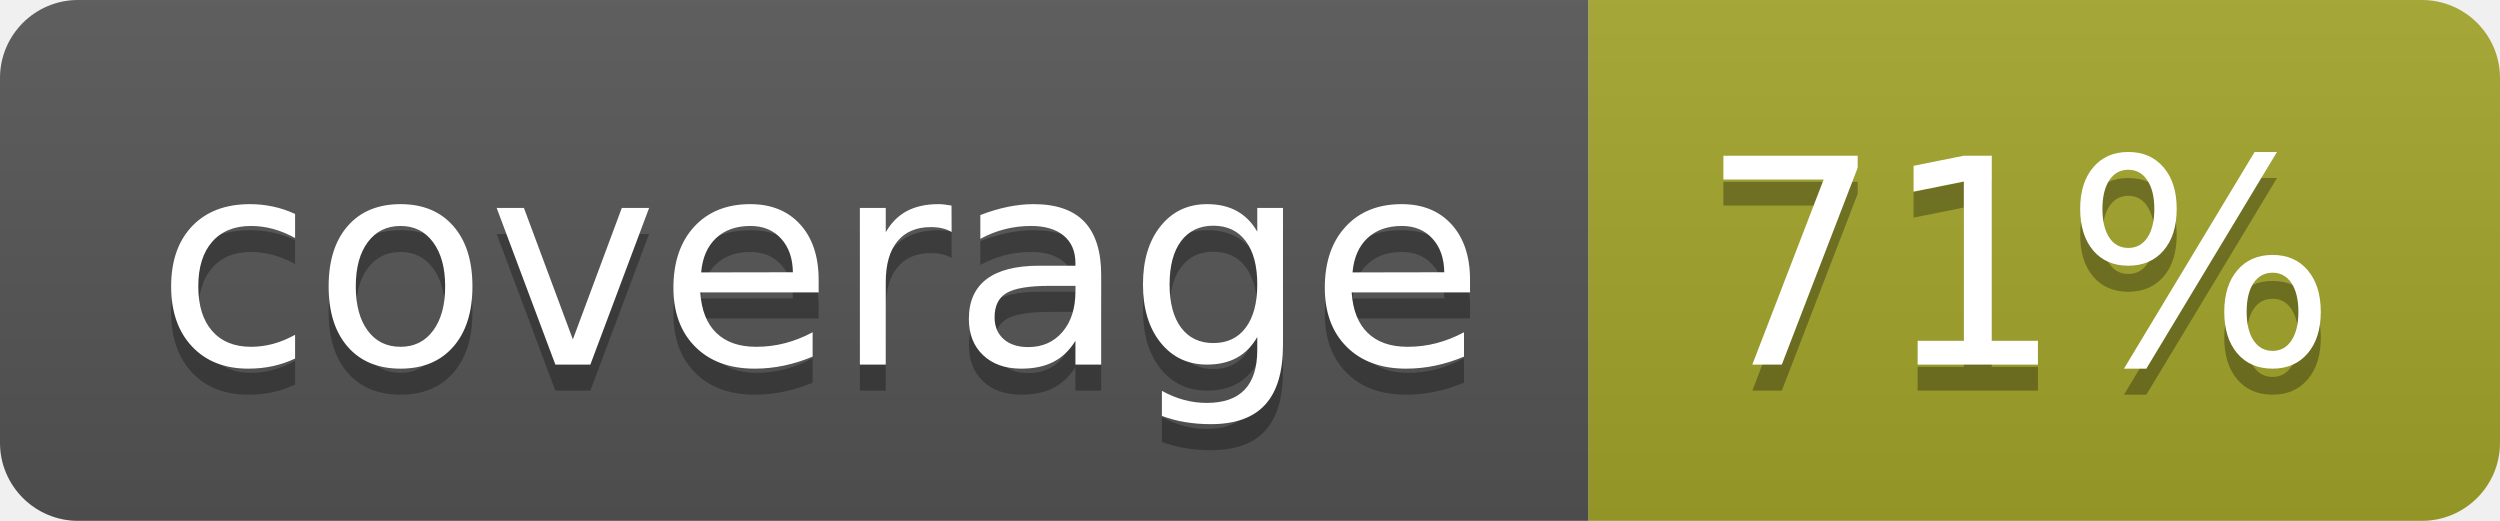
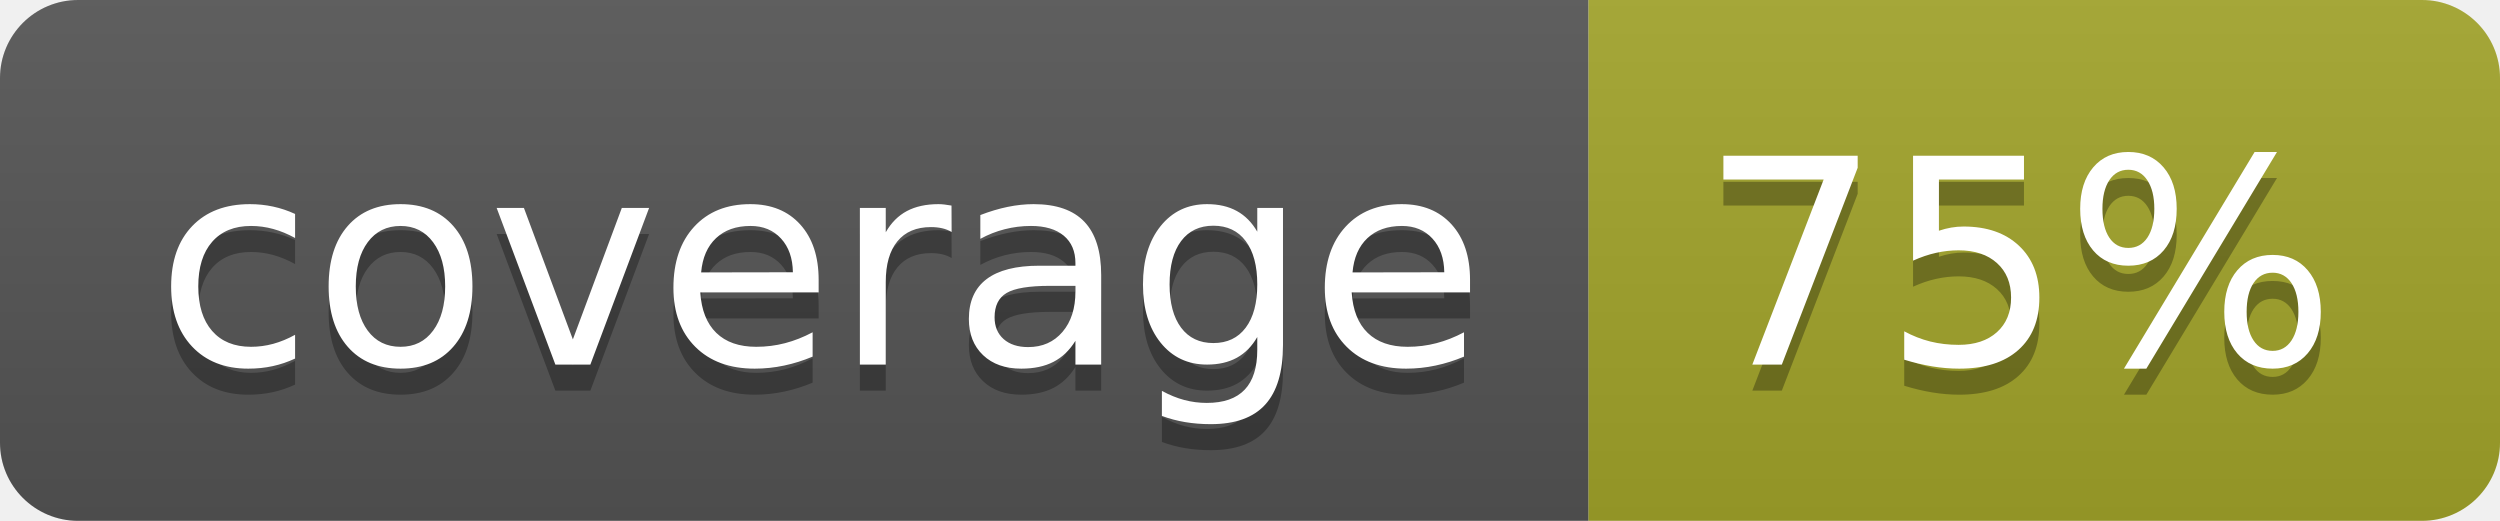
<svg xmlns="http://www.w3.org/2000/svg" width="96" height="20">
  <linearGradient id="b" x2="0" y2="100%">
    <stop offset="0" stop-color="#bbb" stop-opacity=".1" />
    <stop offset="1" stop-opacity=".1" />
  </linearGradient>
  <clipPath id="a">
    <rect width="96" height="20" rx="3" fill="#fff" />
  </clipPath>
  <g clip-path="url(#a)">
    <path fill="#555" d="M0 0h61v20H0z" />
    <path fill="#A3A52A" d="M61 0h35v20H61z" />
    <path fill="url(#b)" d="M0 0h96v20H0z" />
  </g>
  <g fill="#fff" text-anchor="middle" font-family="DejaVu Sans,Verdana,Geneva,sans-serif" font-size="110">
    <text x="315" y="150" fill="#010101" fill-opacity=".3" transform="scale(.1)" textLength="510">coverage</text>
    <text x="315" y="140" transform="scale(.1)" textLength="510">coverage</text>
-     <text x="775" y="150" fill="#010101" fill-opacity=".3" transform="scale(.1)" textLength="250">71%</text>
-     <text x="775" y="140" transform="scale(.1)" textLength="250">71%</text>
+     <text x="775" y="150" fill="#010101" fill-opacity=".3" transform="scale(.1)" textLength="250">75%</text>
+     <text x="775" y="140" transform="scale(.1)" textLength="250">75%</text>
  </g>
</svg>
